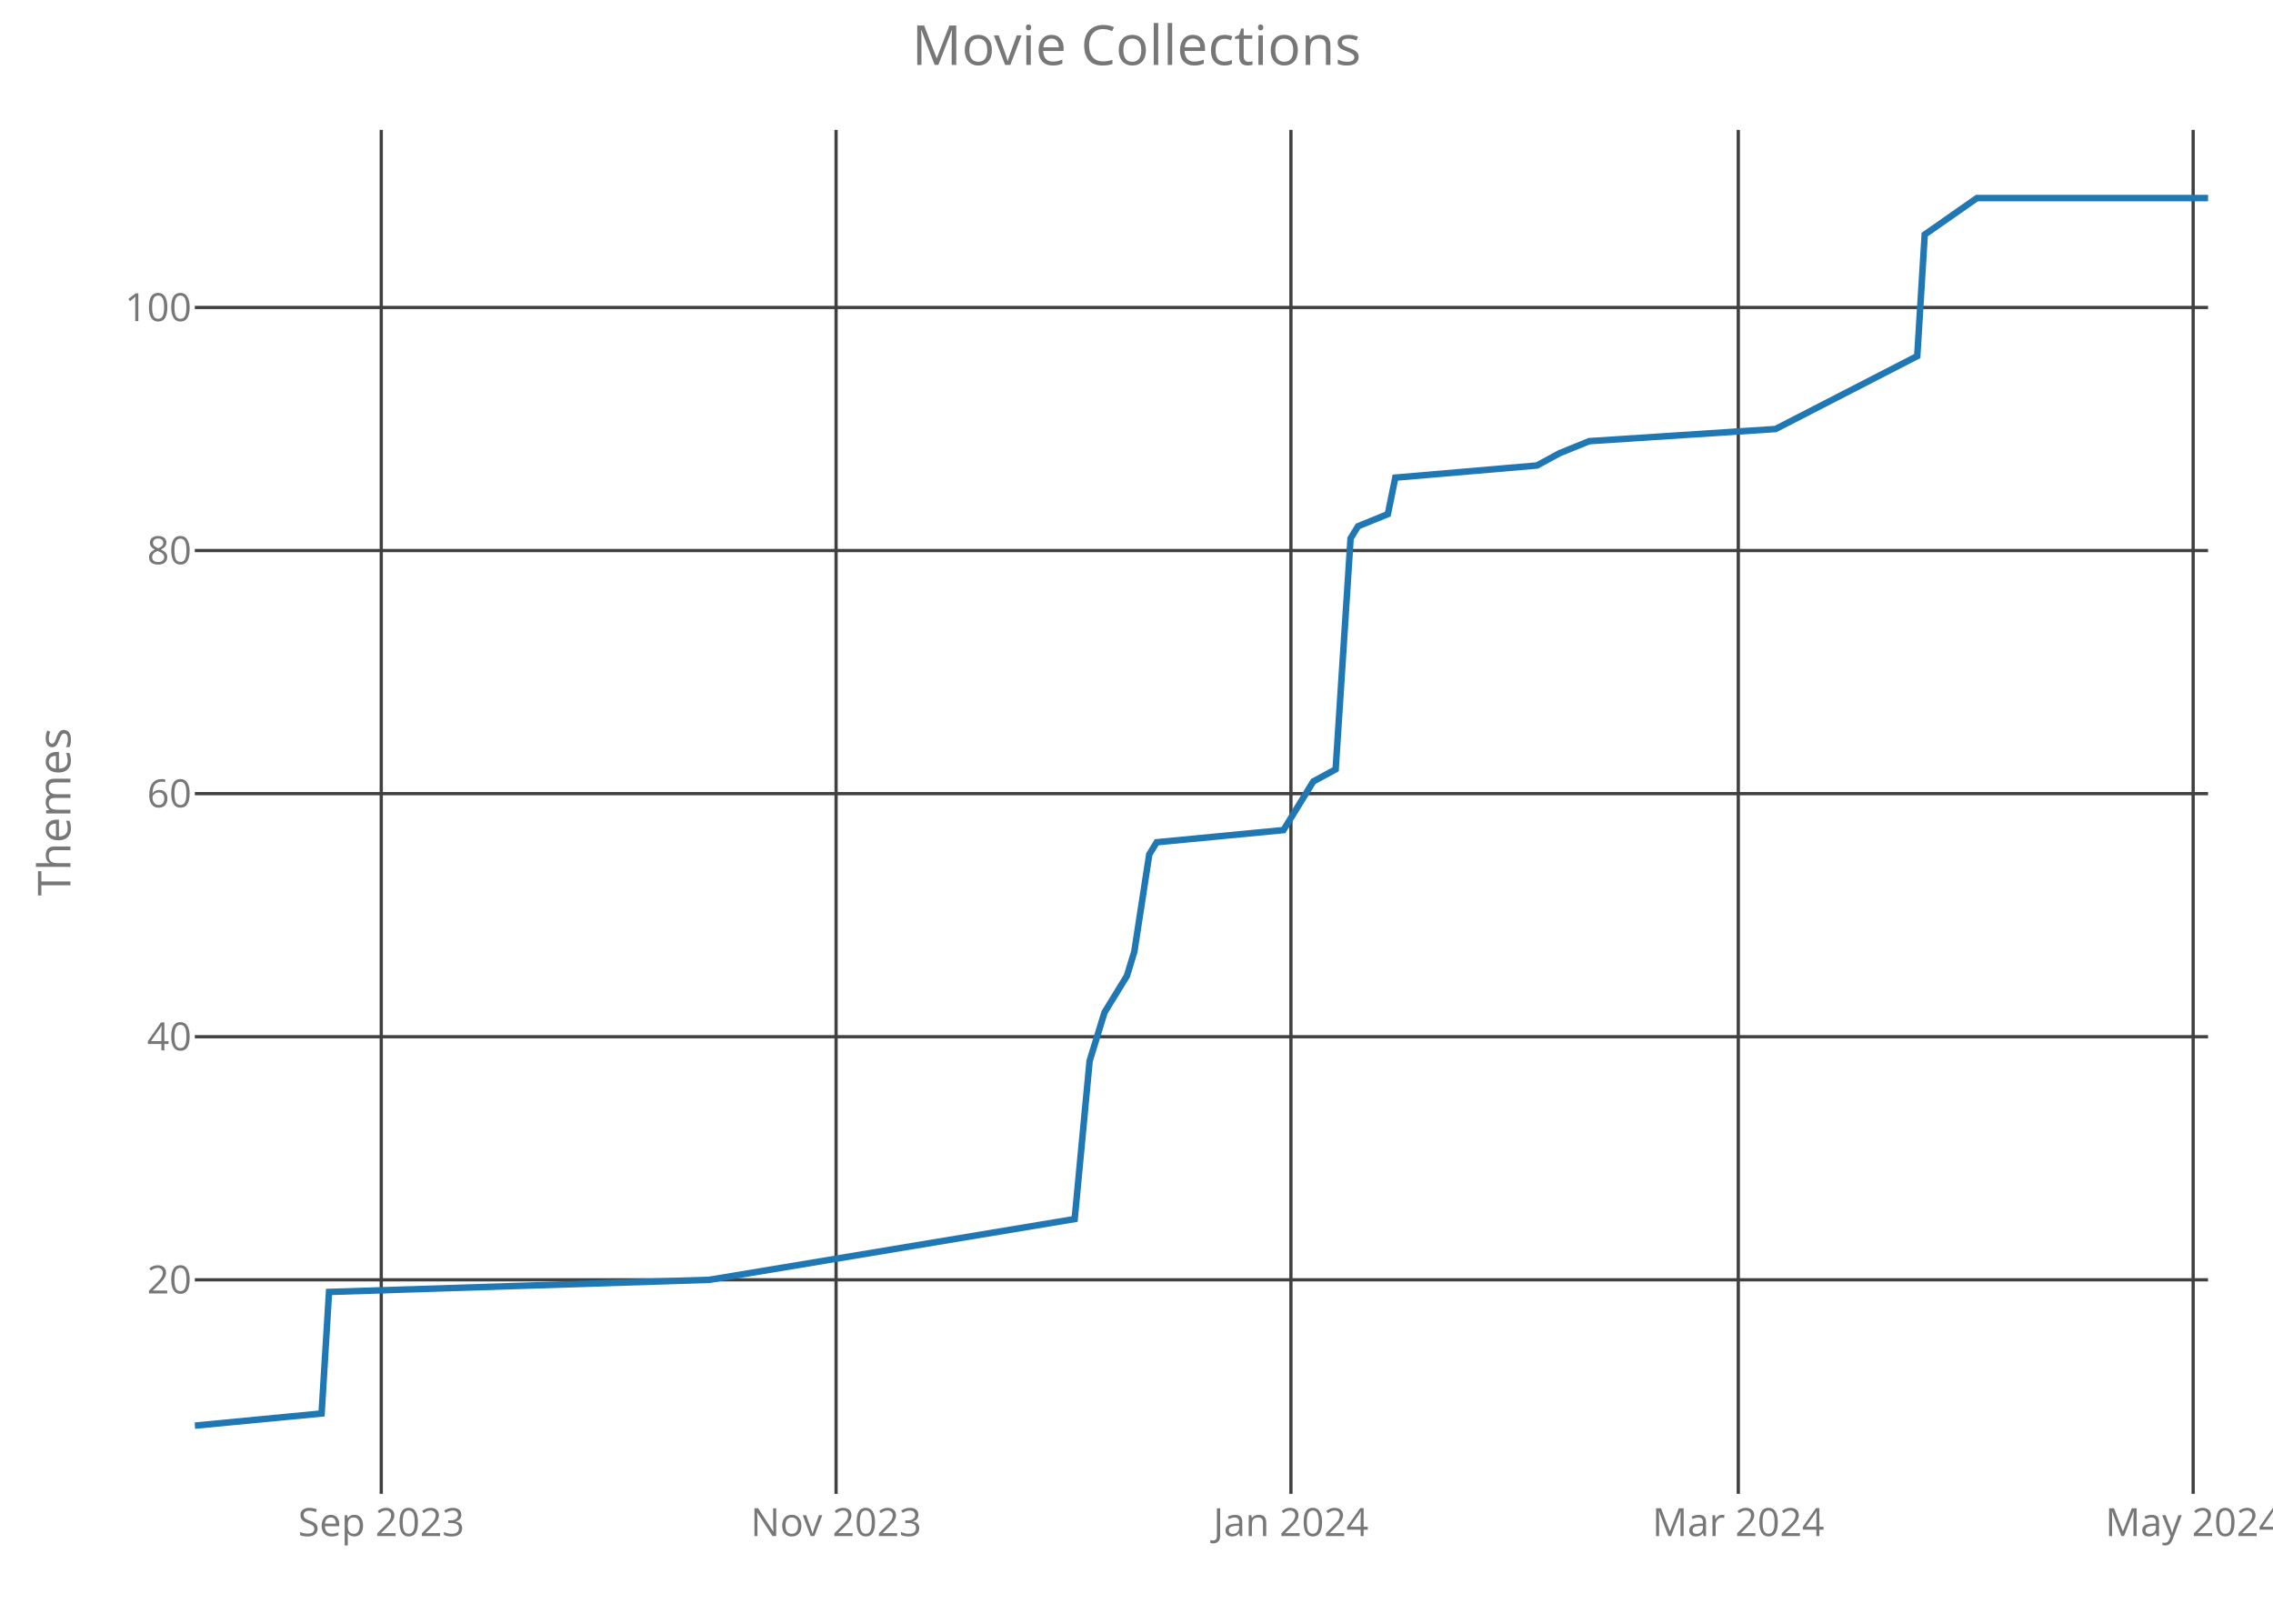
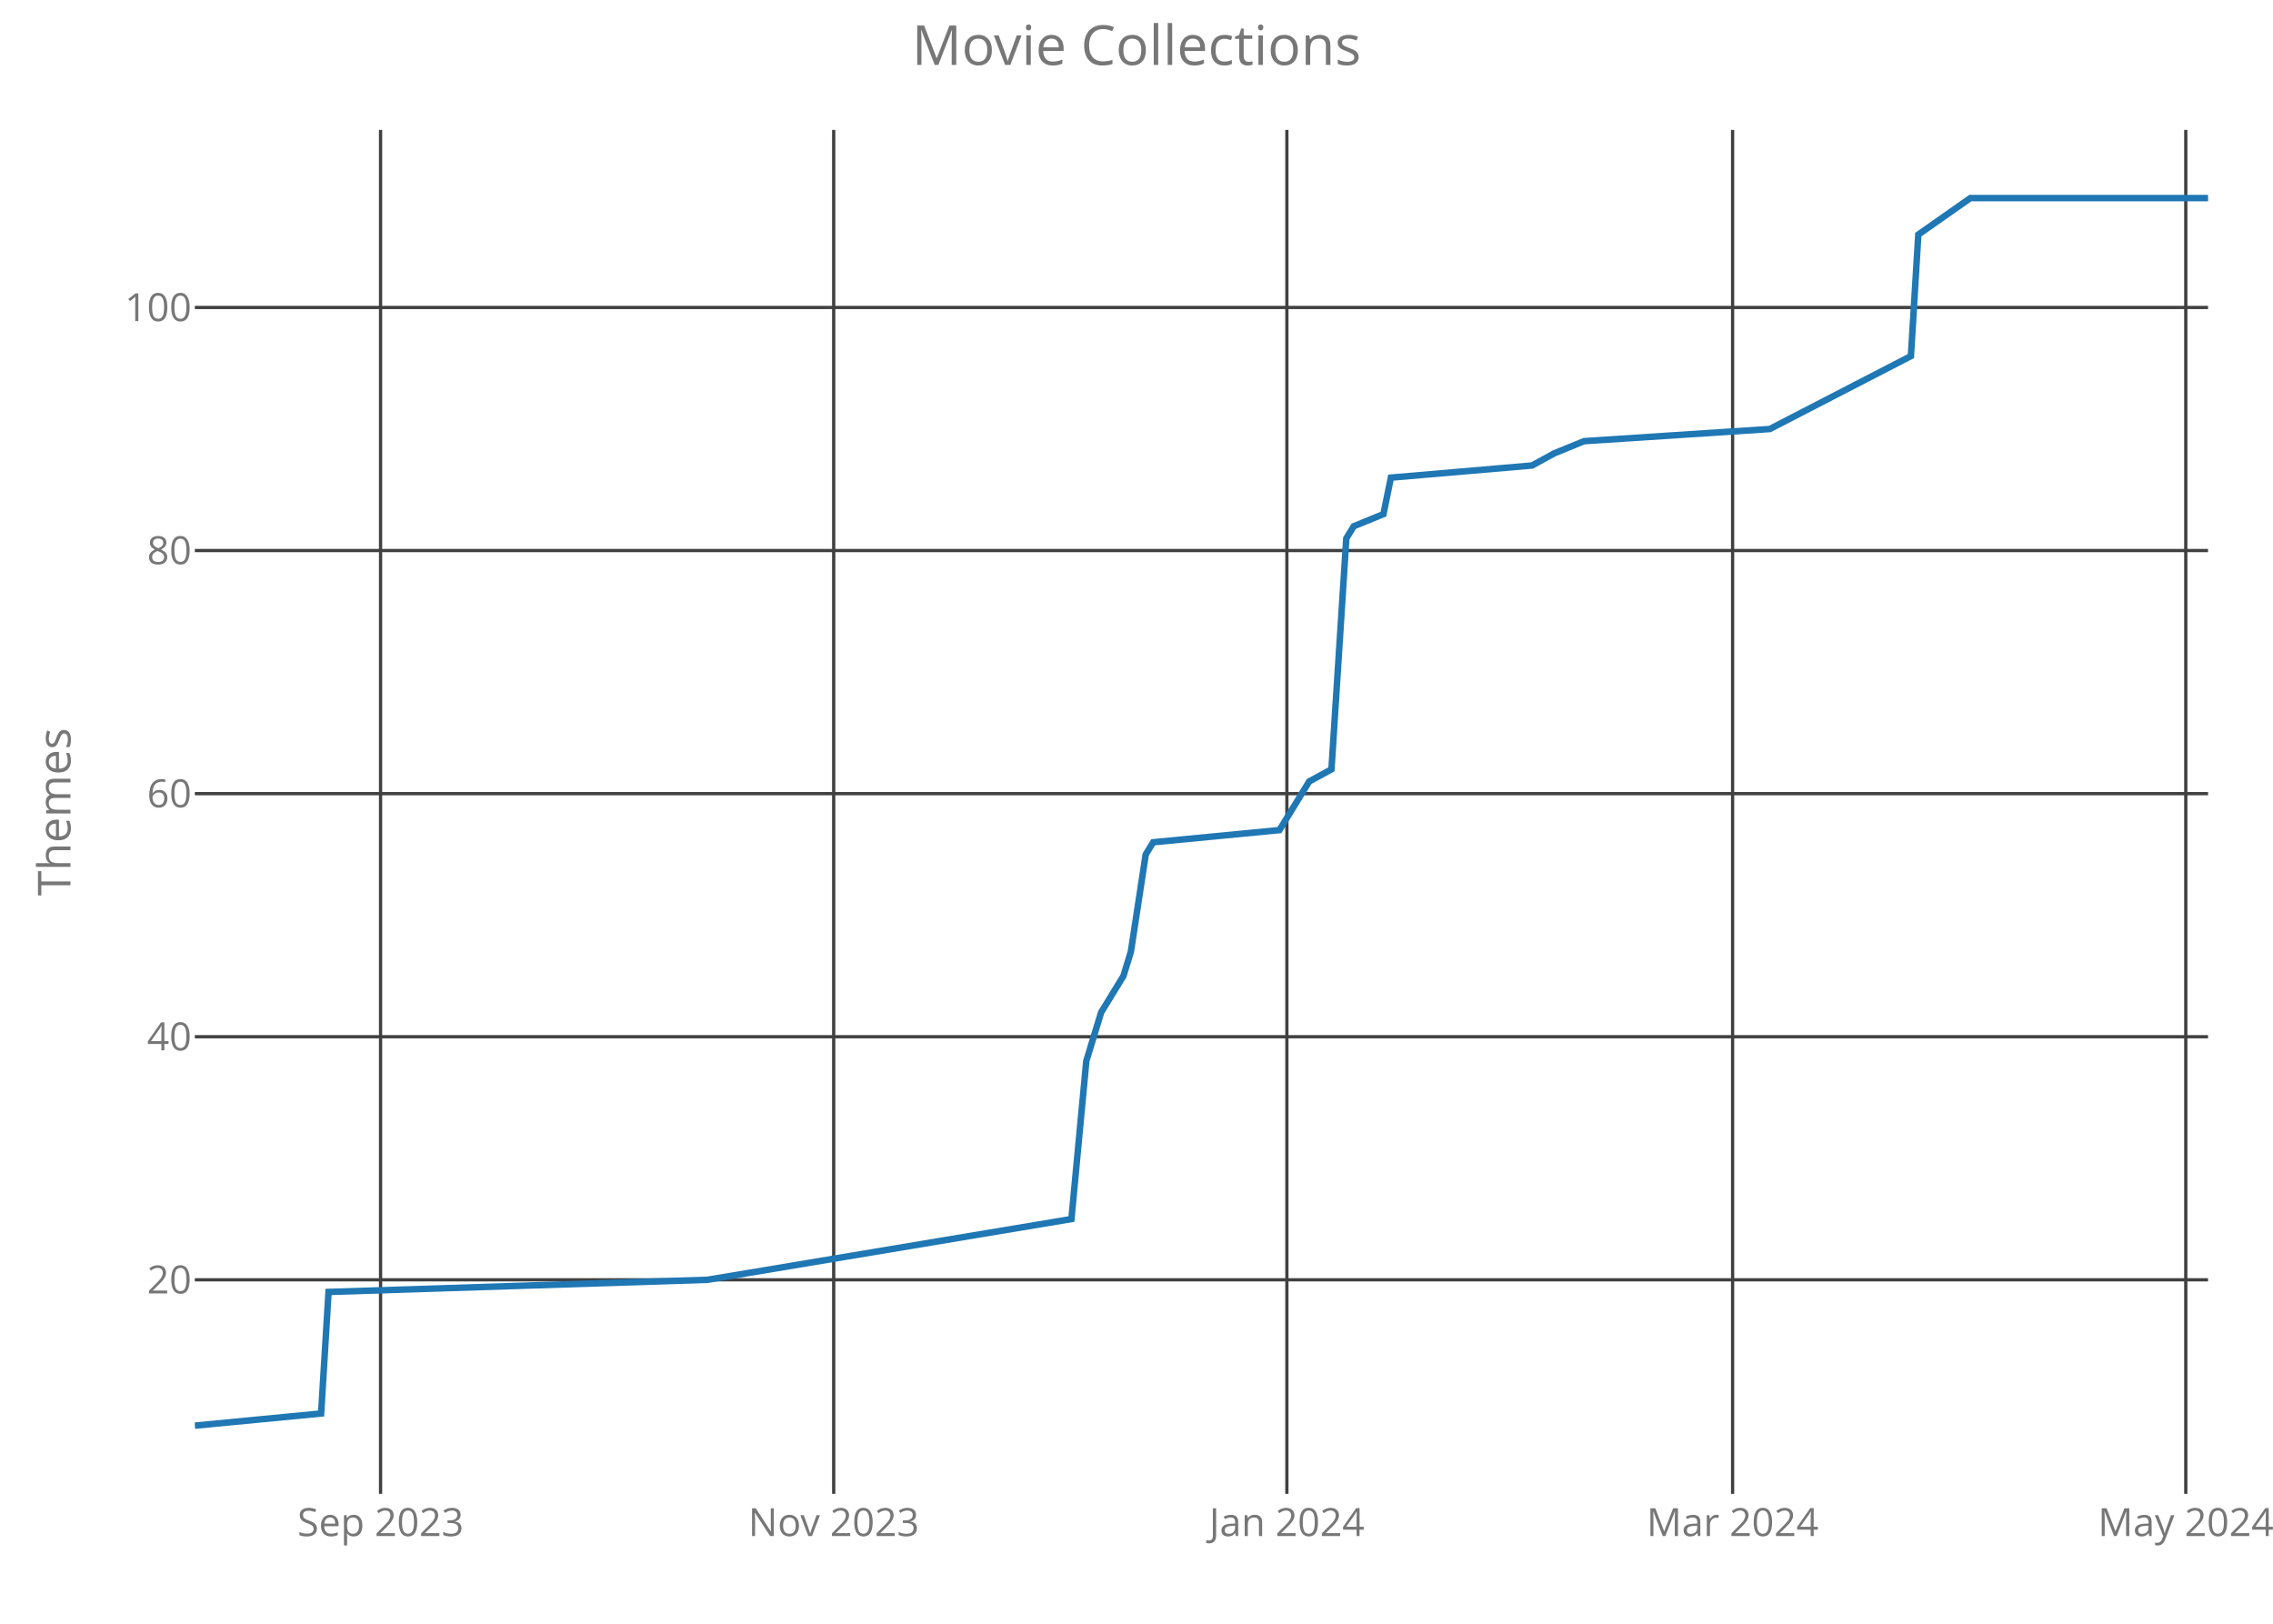
<svg xmlns="http://www.w3.org/2000/svg" class="main-svg" width="700" height="500" style="" viewBox="0 0 700 500">
  <rect x="0" y="0" width="700" height="500" style="fill: rgb(0, 0, 0); fill-opacity: 0;" />
-   <defs id="defs-55e4fb">
+   <defs id="defs-c4fc82">
    <g class="clips">
-       <clipPath id="clip55e4fbxyplot" class="plotclip">
+       <clipPath id="clipc4fc82xyplot" class="plotclip">
        <rect width="620" height="420" />
      </clipPath>
-       <clipPath class="axesclip" id="clip55e4fbx">
+       <clipPath class="axesclip" id="clipc4fc82x">
        <rect x="60" y="0" width="620" height="500" />
      </clipPath>
-       <clipPath class="axesclip" id="clip55e4fby">
+       <clipPath class="axesclip" id="clipc4fc82y">
        <rect x="0" y="40" width="700" height="420" />
      </clipPath>
-       <clipPath class="axesclip" id="clip55e4fbxy">
+       <clipPath class="axesclip" id="clipc4fc82xy">
        <rect x="60" y="40" width="620" height="420" />
      </clipPath>
    </g>
    <g class="gradients" />
  </defs>
  <g class="bglayer">
    <rect class="bg" x="60" y="40" width="620" height="420" style="fill: rgb(0, 0, 0); fill-opacity: 0; stroke-width: 0;" />
  </g>
  <g class="layer-below">
    <g class="imagelayer" />
    <g class="shapelayer" />
  </g>
  <g class="cartesianlayer">
    <g class="subplot xy">
      <g class="layer-subplot">
        <g class="shapelayer" />
        <g class="imagelayer" />
      </g>
      <g class="gridlayer">
        <g class="x">
-           <path class="xgrid crisp" transform="translate(117.41,0)" d="M0,40v420" style="stroke: rgb(64, 64, 64); stroke-opacity: 1; stroke-width: 1px;" />
-           <path class="xgrid crisp" transform="translate(257.48,0)" d="M0,40v420" style="stroke: rgb(64, 64, 64); stroke-opacity: 1; stroke-width: 1px;" />
-           <path class="xgrid crisp" transform="translate(397.56,0)" d="M0,40v420" style="stroke: rgb(64, 64, 64); stroke-opacity: 1; stroke-width: 1px;" />
-           <path class="xgrid crisp" transform="translate(535.33,0)" d="M0,40v420" style="stroke: rgb(64, 64, 64); stroke-opacity: 1; stroke-width: 1px;" />
-           <path class="xgrid crisp" transform="translate(675.41,0)" d="M0,40v420" style="stroke: rgb(64, 64, 64); stroke-opacity: 1; stroke-width: 1px;" />
+           <path class="xgrid crisp" transform="translate(117.2,0)" d="M0,40v420" style="stroke: rgb(64, 64, 64); stroke-opacity: 1; stroke-width: 1px;" />
+           <path class="xgrid crisp" transform="translate(256.75,0)" d="M0,40v420" style="stroke: rgb(64, 64, 64); stroke-opacity: 1; stroke-width: 1px;" />
+           <path class="xgrid crisp" transform="translate(396.31,0)" d="M0,40v420" style="stroke: rgb(64, 64, 64); stroke-opacity: 1; stroke-width: 1px;" />
+           <path class="xgrid crisp" transform="translate(533.58,0)" d="M0,40v420" style="stroke: rgb(64, 64, 64); stroke-opacity: 1; stroke-width: 1px;" />
+           <path class="xgrid crisp" transform="translate(673.14,0)" d="M0,40v420" style="stroke: rgb(64, 64, 64); stroke-opacity: 1; stroke-width: 1px;" />
        </g>
        <g class="y">
          <path class="ygrid crisp" transform="translate(0,394.09)" d="M60,0h620" style="stroke: rgb(64, 64, 64); stroke-opacity: 1; stroke-width: 1px;" />
          <path class="ygrid crisp" transform="translate(0,319.24)" d="M60,0h620" style="stroke: rgb(64, 64, 64); stroke-opacity: 1; stroke-width: 1px;" />
          <path class="ygrid crisp" transform="translate(0,244.39)" d="M60,0h620" style="stroke: rgb(64, 64, 64); stroke-opacity: 1; stroke-width: 1px;" />
          <path class="ygrid crisp" transform="translate(0,169.53)" d="M60,0h620" style="stroke: rgb(64, 64, 64); stroke-opacity: 1; stroke-width: 1px;" />
          <path class="ygrid crisp" transform="translate(0,94.68)" d="M60,0h620" style="stroke: rgb(64, 64, 64); stroke-opacity: 1; stroke-width: 1px;" />
        </g>
      </g>
      <g class="zerolinelayer" />
      <path class="xlines-below crisp" d="M0,0" style="fill: none;" />
      <path class="ylines-below crisp" d="M0,0" style="fill: none;" />
      <g class="overlines-below" />
      <g class="xaxislayer-below">
        <g class="xtick">
-           <text text-anchor="middle" x="0" y="473" transform="translate(117.41,0)" style="font-family: 'Open Sans'; font-size: 12px; fill: rgb(119, 119, 119); fill-opacity: 1; white-space: pre;">Sep 2023</text>
+           <text text-anchor="middle" x="0" y="473" transform="translate(117.2,0)" style="font-family: 'Open Sans'; font-size: 12px; fill: rgb(119, 119, 119); fill-opacity: 1; white-space: pre;">Sep 2023</text>
        </g>
        <g class="xtick">
-           <text text-anchor="middle" x="0" y="473" transform="translate(257.48,0)" style="font-family: 'Open Sans'; font-size: 12px; fill: rgb(119, 119, 119); fill-opacity: 1; white-space: pre;">Nov 2023</text>
+           <text text-anchor="middle" x="0" y="473" transform="translate(256.75,0)" style="font-family: 'Open Sans'; font-size: 12px; fill: rgb(119, 119, 119); fill-opacity: 1; white-space: pre;">Nov 2023</text>
        </g>
        <g class="xtick">
-           <text text-anchor="middle" x="0" y="473" transform="translate(397.56,0)" style="font-family: 'Open Sans'; font-size: 12px; fill: rgb(119, 119, 119); fill-opacity: 1; white-space: pre;">Jan 2024</text>
+           <text text-anchor="middle" x="0" y="473" transform="translate(396.31,0)" style="font-family: 'Open Sans'; font-size: 12px; fill: rgb(119, 119, 119); fill-opacity: 1; white-space: pre;">Jan 2024</text>
        </g>
        <g class="xtick">
-           <text text-anchor="middle" x="0" y="473" transform="translate(535.33,0)" style="font-family: 'Open Sans'; font-size: 12px; fill: rgb(119, 119, 119); fill-opacity: 1; white-space: pre;">Mar 2024</text>
+           <text text-anchor="middle" x="0" y="473" transform="translate(533.58,0)" style="font-family: 'Open Sans'; font-size: 12px; fill: rgb(119, 119, 119); fill-opacity: 1; white-space: pre;">Mar 2024</text>
        </g>
        <g class="xtick">
-           <text text-anchor="middle" x="0" y="473" transform="translate(675.41,0)" style="font-family: 'Open Sans'; font-size: 12px; fill: rgb(119, 119, 119); fill-opacity: 1; white-space: pre;">May 2024</text>
+           <text text-anchor="middle" x="0" y="473" transform="translate(673.14,0)" style="font-family: 'Open Sans'; font-size: 12px; fill: rgb(119, 119, 119); fill-opacity: 1; white-space: pre;">May 2024</text>
        </g>
      </g>
      <g class="yaxislayer-below">
        <g class="ytick">
          <text text-anchor="end" x="59" y="4.2" transform="translate(0,394.09)" style="font-family: 'Open Sans'; font-size: 12px; fill: rgb(119, 119, 119); fill-opacity: 1; white-space: pre;">20</text>
        </g>
        <g class="ytick">
          <text text-anchor="end" x="59" y="4.2" transform="translate(0,319.24)" style="font-family: 'Open Sans'; font-size: 12px; fill: rgb(119, 119, 119); fill-opacity: 1; white-space: pre;">40</text>
        </g>
        <g class="ytick">
          <text text-anchor="end" x="59" y="4.2" transform="translate(0,244.39)" style="font-family: 'Open Sans'; font-size: 12px; fill: rgb(119, 119, 119); fill-opacity: 1; white-space: pre;">60</text>
        </g>
        <g class="ytick">
          <text text-anchor="end" x="59" y="4.2" transform="translate(0,169.53)" style="font-family: 'Open Sans'; font-size: 12px; fill: rgb(119, 119, 119); fill-opacity: 1; white-space: pre;">80</text>
        </g>
        <g class="ytick">
          <text text-anchor="end" x="59" y="4.2" transform="translate(0,94.68)" style="font-family: 'Open Sans'; font-size: 12px; fill: rgb(119, 119, 119); fill-opacity: 1; white-space: pre;">100</text>
        </g>
      </g>
      <g class="overaxes-below" />
-       <g class="plot" transform="translate(60,40)" clip-path="url('#clip55e4fbxyplot')">
+       <g class="plot" transform="translate(60,40)" clip-path="url('#clipc4fc82xyplot')">
        <g class="scatterlayer mlayer">
-           <g class="trace scatter trace405499" style="stroke-miterlimit: 2; opacity: 1;">
+           <g class="trace scatter trace59a14c" style="stroke-miterlimit: 2; opacity: 1;">
            <g class="fills" />
            <g class="errorbars" />
            <g class="lines">
-               <path class="js-line" d="M0,399L39.04,395.26L41.33,357.83L158.44,354.09L270.96,335.38L275.56,286.72L280.15,271.75L287.04,260.52L289.33,253.04L293.93,223.1L296.22,219.36L335.26,215.61L342.15,204.39L344.44,200.64L351.33,196.9L355.93,125.79L358.22,122.05L367.41,118.31L369.7,107.08L413.33,103.34L420.22,99.59L429.41,95.85L486.81,92.11L530.44,69.65L532.74,32.23L548.81,21L620,21" style="vector-effect: non-scaling-stroke; fill: none; stroke: rgb(31, 119, 180); stroke-opacity: 1; stroke-width: 2px; opacity: 1;" />
+               <path class="js-line" d="M0,399L38.89,395.26L41.18,357.83L157.86,354.09L269.96,335.38L274.54,286.72L279.11,271.75L285.98,260.52L288.27,253.04L292.84,223.1L295.13,219.36L334.02,215.61L340.89,204.39L343.17,200.64L350.04,196.9L354.61,125.79L356.9,122.05L366.05,118.31L368.34,107.08L411.81,103.34L418.67,99.59L427.82,95.85L485.02,92.11L528.49,69.65L530.77,32.23L546.79,21L620,21" style="vector-effect: non-scaling-stroke; fill: none; stroke: rgb(31, 119, 180); stroke-opacity: 1; stroke-width: 2px; opacity: 1;" />
            </g>
            <g class="points" />
            <g class="text" />
          </g>
        </g>
      </g>
      <g class="overplot" />
      <path class="xlines-above" />
      <path class="ylines-above" />
      <g class="overlines-above" />
      <g class="xaxislayer-above" />
      <g class="yaxislayer-above" />
      <g class="overaxes-above" />
    </g>
  </g>
  <g class="polarlayer" />
  <g class="ternarylayer" />
  <g class="geolayer" />
  <g class="funnelarealayer" />
  <g class="pielayer" />
  <g class="treemaplayer" />
  <g class="sunburstlayer" />
  <g class="glimages" />
-   <defs id="topdefs-55e4fb">
+   <defs id="topdefs-c4fc82">
    <g class="clips" />
  </defs>
  <g class="layer-above">
    <g class="imagelayer" />
    <g class="shapelayer" />
  </g>
  <g class="infolayer">
    <g class="g-gtitle">
      <text class="gtitle" x="350" y="20" text-anchor="middle" dy="0em" style="font-family: 'Open Sans'; font-size: 17px; fill: rgb(119, 119, 119); opacity: 1; font-weight: normal; white-space: pre;">Movie Collections</text>
    </g>
    <g class="g-xtitle" />
    <g class="g-ytitle">
      <text class="ytitle" transform="rotate(-90,21.7,250)" x="21.7" y="250" text-anchor="middle" style="font-family: 'Open Sans'; font-size: 14px; fill: rgb(119, 119, 119); opacity: 1; font-weight: normal; white-space: pre;">Themes</text>
    </g>
  </g>
</svg>
